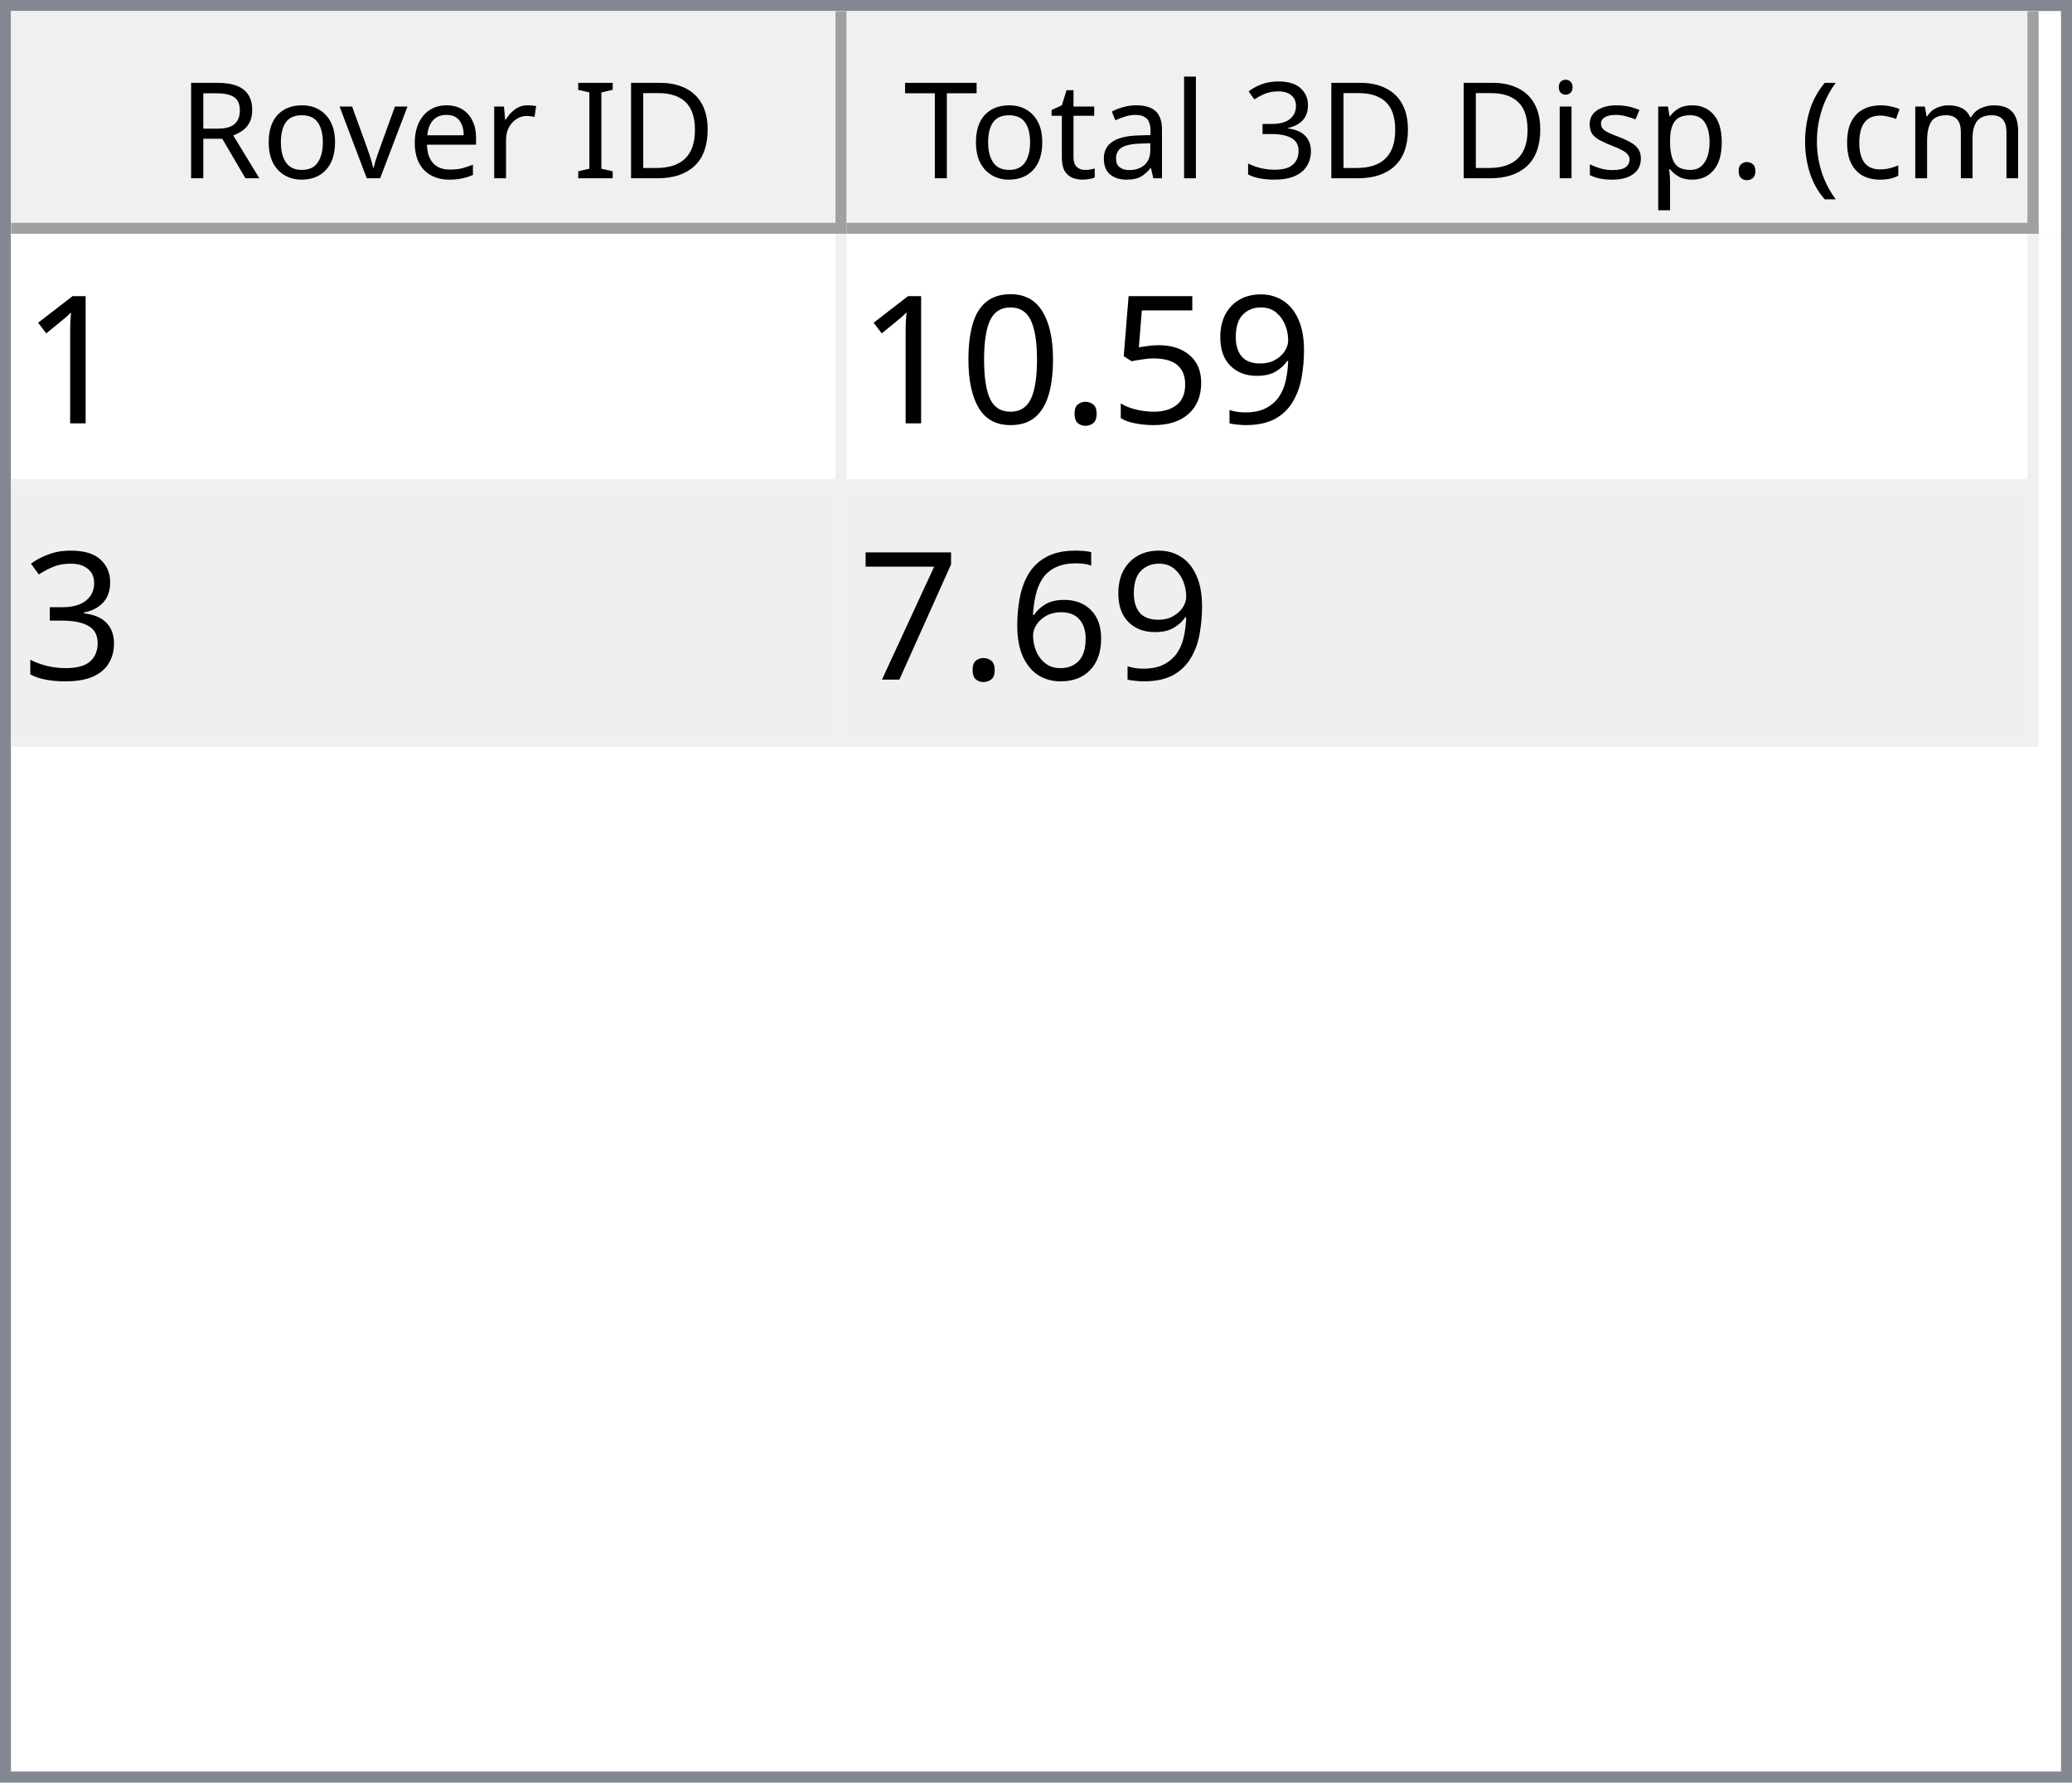
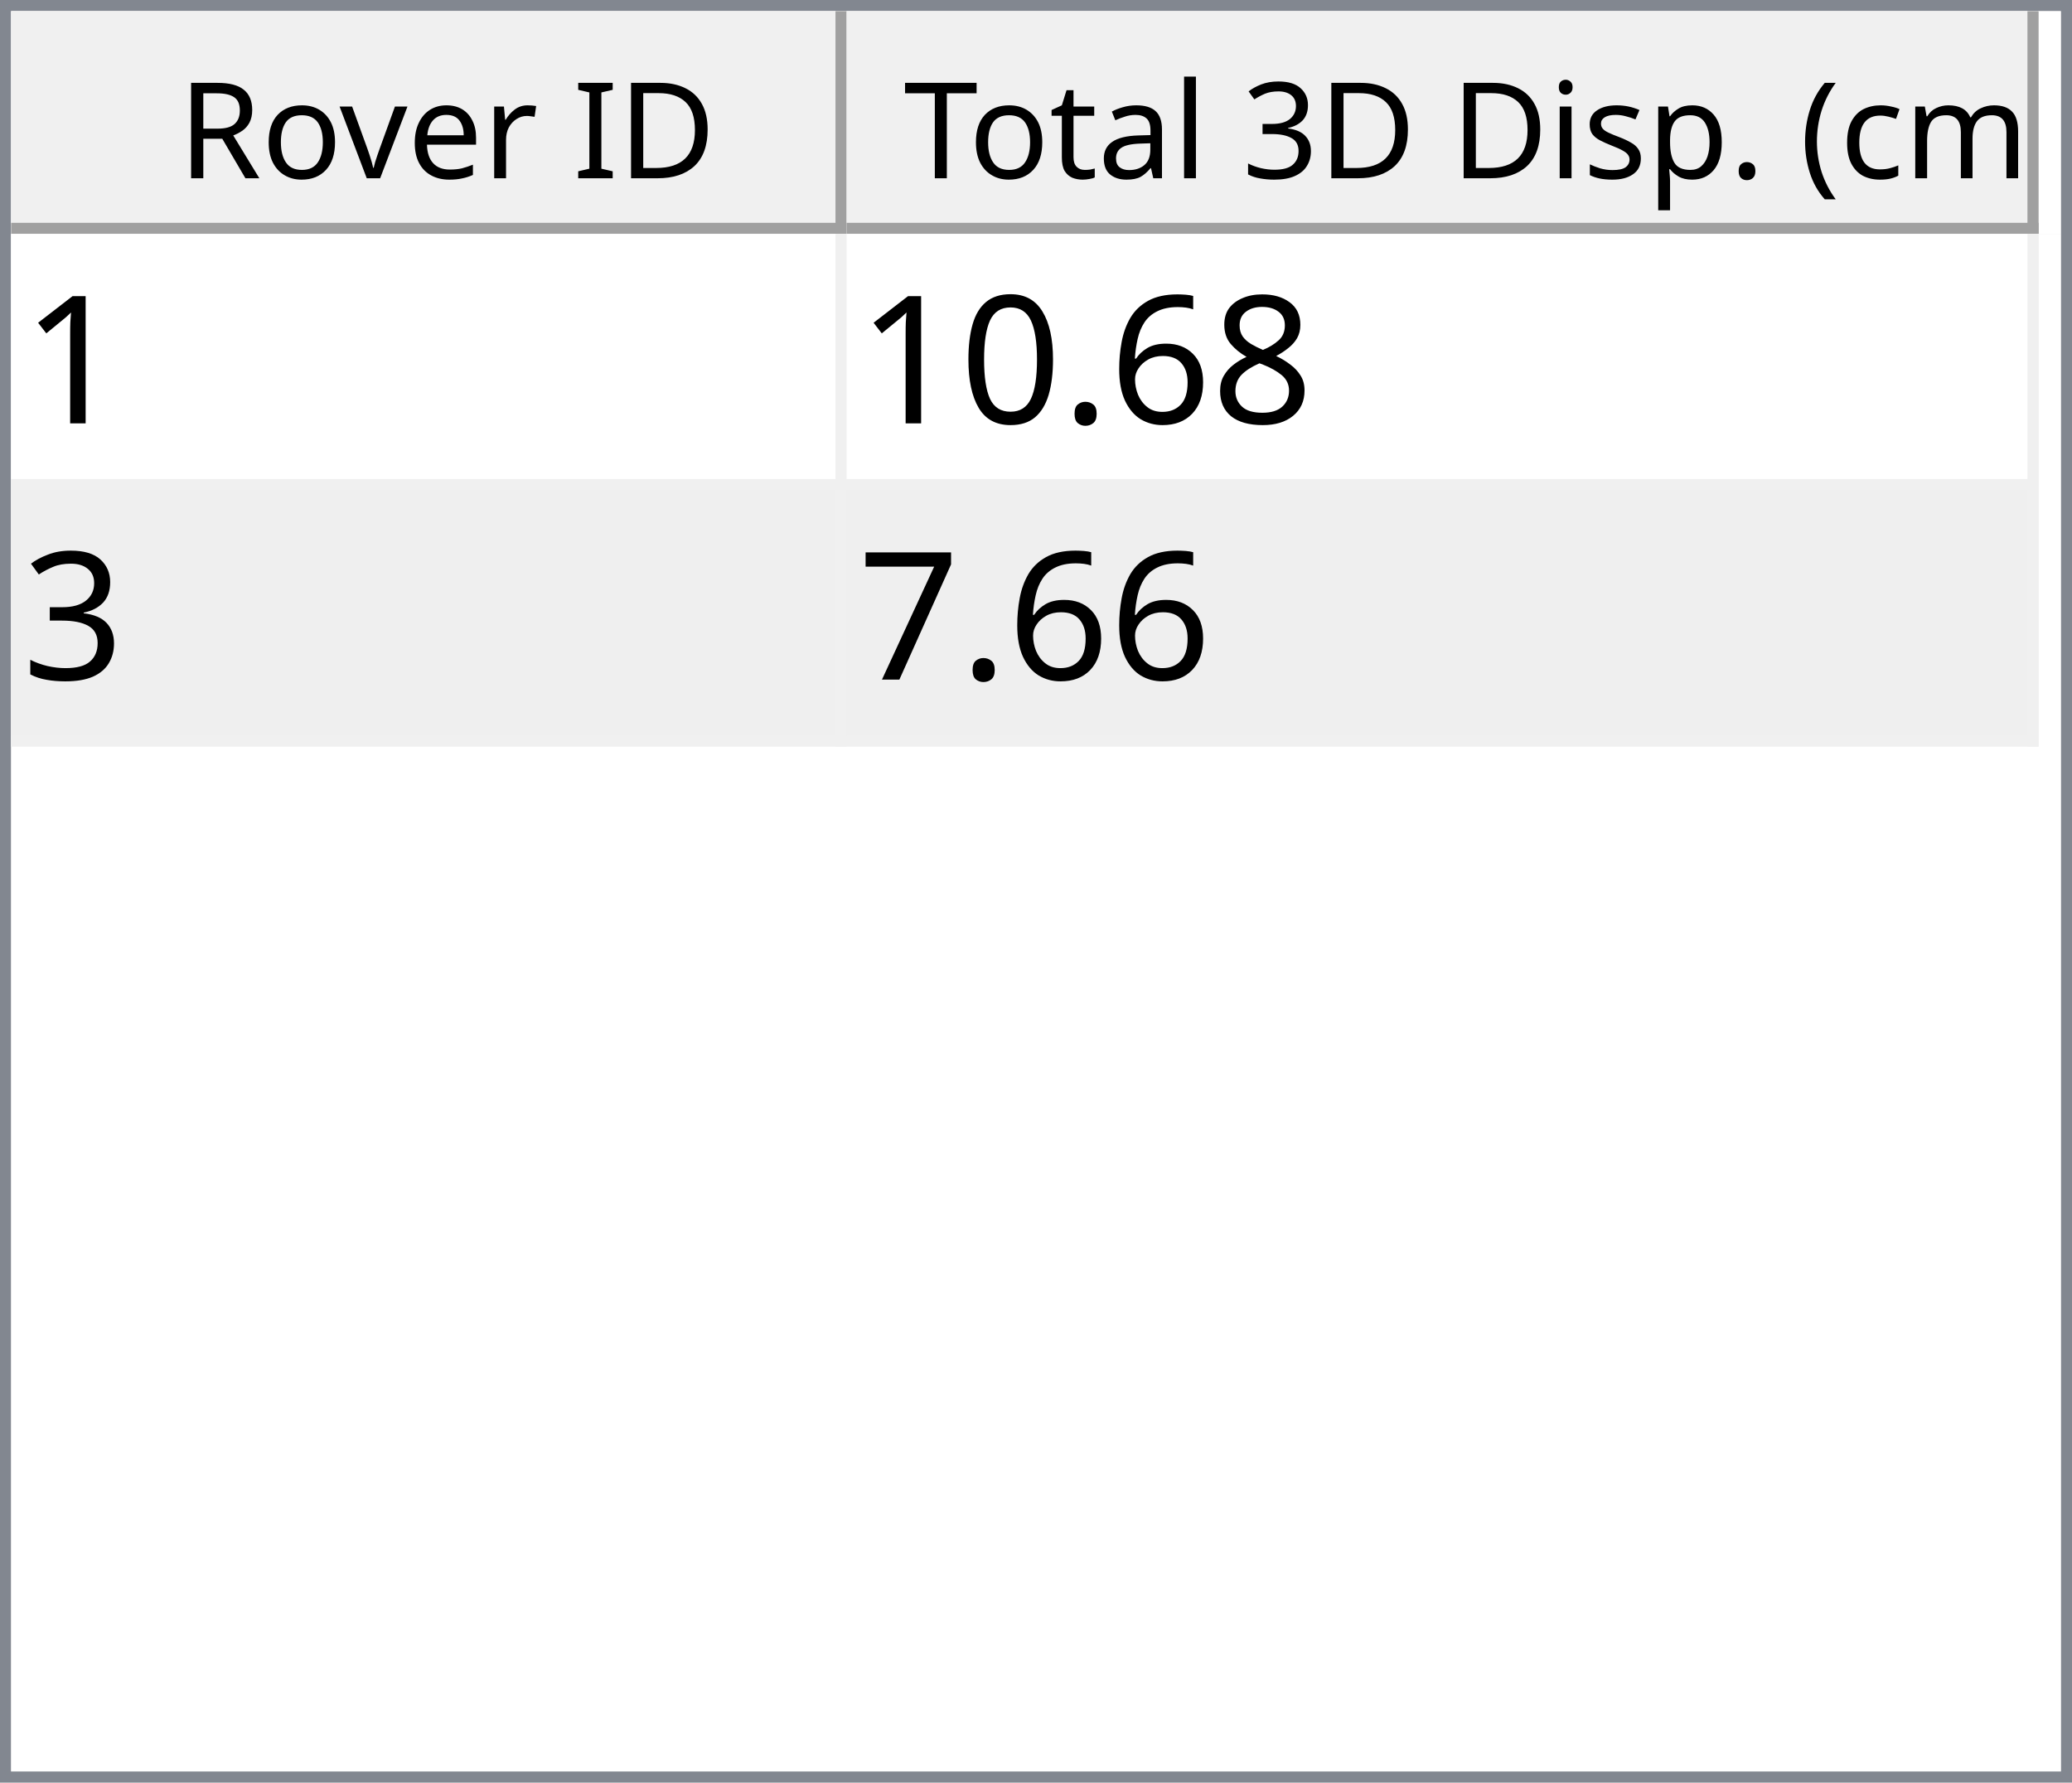
<svg xmlns="http://www.w3.org/2000/svg" style="fill-opacity:1; color-rendering:auto; color-interpolation:auto; text-rendering:auto; stroke:black; stroke-linecap:square; stroke-miterlimit:10; shape-rendering:auto; stroke-opacity:1; fill:black; stroke-dasharray:none; font-weight:normal; stroke-width:1; font-family:'Dialog'; font-style:normal; stroke-linejoin:miter; font-size:12px; stroke-dashoffset:0; image-rendering:auto;" width="186" height="160">
  <defs id="genericDefs" />
  <g>
    <defs id="defs1">
      <clipPath clipPathUnits="userSpaceOnUse" id="clipPath1">
        <path d="M0 0 L186 0 L186 160 L0 160 L0 0 Z" />
      </clipPath>
      <clipPath clipPathUnits="userSpaceOnUse" id="clipPath2">
        <path d="M0 0 L0 160 L186 160 L186 0 Z" />
      </clipPath>
      <clipPath clipPathUnits="userSpaceOnUse" id="clipPath3">
        <path d="M0 0 L0 20 L184 20 L184 0 Z" />
      </clipPath>
      <clipPath clipPathUnits="userSpaceOnUse" id="clipPath4">
        <path d="M0 0 L0 20 L75 20 L75 0 Z" />
      </clipPath>
      <clipPath clipPathUnits="userSpaceOnUse" id="clipPath5">
        <path d="M1 1 L1 19 L74 19 L74 1 Z" />
      </clipPath>
      <clipPath clipPathUnits="userSpaceOnUse" id="clipPath6">
        <path d="M0 0 L0 18 L73 18 L73 0 Z" />
      </clipPath>
      <clipPath clipPathUnits="userSpaceOnUse" id="clipPath7">
        <path d="M-0.5 -0.5 L-0.5 19.5 L74.5 19.5 L74.5 -0.5 Z" />
      </clipPath>
      <clipPath clipPathUnits="userSpaceOnUse" id="clipPath8">
        <path d="M0 0 L0 20 L107 20 L107 0 Z" />
      </clipPath>
      <clipPath clipPathUnits="userSpaceOnUse" id="clipPath9">
        <path d="M1 1 L1 19 L106 19 L106 1 Z" />
      </clipPath>
      <clipPath clipPathUnits="userSpaceOnUse" id="clipPath10">
        <path d="M0 0 L0 18 L105 18 L105 0 Z" />
      </clipPath>
      <clipPath clipPathUnits="userSpaceOnUse" id="clipPath11">
        <path d="M-0.5 -0.5 L-0.5 19.5 L106.5 19.5 L106.5 -0.5 Z" />
      </clipPath>
      <clipPath clipPathUnits="userSpaceOnUse" id="clipPath12">
        <path d="M0 0 L0 138 L184 138 L184 0 Z" />
      </clipPath>
      <clipPath clipPathUnits="userSpaceOnUse" id="clipPath13">
        <path d="M0 0 L0 46 L182 46 L182 0 Z" />
      </clipPath>
      <clipPath clipPathUnits="userSpaceOnUse" id="clipPath14">
        <path d="M-0.5 -0.5 L-0.5 45.5 L181.5 45.5 L181.5 -0.5 Z" />
      </clipPath>
      <clipPath clipPathUnits="userSpaceOnUse" id="clipPath15">
        <path d="M0 0 L0 22 L74 22 L74 0 Z" />
      </clipPath>
      <clipPath clipPathUnits="userSpaceOnUse" id="clipPath16">
        <path d="M0 0 L0 22 L106 22 L106 0 Z" />
      </clipPath>
      <font horiz-adv-x="64.551" id="font1">
        <font-face ascent="107.91" descent="25.098" units-per-em="100" style="font-style:normal; font-family:Segoe UI; font-weight:normal;" />
        <missing-glyph horiz-adv-x="64.551" d="M8.109 0 L8.109 68.266 L56.453 68.266 L56.453 0 L8.109 0 ZM15.328 7.234 L49.219 7.234 L49.219 61.031 L15.328 61.031 L15.328 7.234 Z" />
        <glyph unicode="D" horiz-adv-x="70.117" d="M9.188 0 L9.188 70.016 L28.516 70.016 Q65.531 70.016 65.531 35.891 Q65.531 19.672 55.25 9.836 Q44.969 0 27.734 0 L9.188 0 ZM17.391 62.594 L17.391 7.422 L27.828 7.422 Q41.609 7.422 49.273 14.797 Q56.938 22.172 56.938 35.688 Q56.938 62.594 28.328 62.594 L17.391 62.594 Z" />
        <glyph unicode="I" horiz-adv-x="26.611" d="M17.391 0 L9.188 0 L9.188 70.016 L17.391 70.016 L17.391 0 Z" />
        <glyph unicode=" " horiz-adv-x="27.393" d="" />
        <glyph unicode="r" horiz-adv-x="34.766" d="M34.188 41.891 Q32.078 43.5 28.125 43.5 Q23 43.5 19.555 38.672 Q16.109 33.844 16.109 25.484 L16.109 0 L8.109 0 L8.109 50 L16.109 50 L16.109 39.703 L16.312 39.703 Q18.016 44.969 21.531 47.922 Q25.047 50.875 29.391 50.875 Q32.516 50.875 34.188 50.203 L34.188 41.891 Z" />
        <glyph unicode="e" horiz-adv-x="52.295" d="M48.297 23 L12.984 23 Q13.188 14.656 17.484 10.109 Q21.781 5.562 29.297 5.562 Q37.75 5.562 44.828 11.141 L44.828 3.609 Q38.234 -1.172 27.391 -1.172 Q16.797 -1.172 10.742 5.641 Q4.688 12.453 4.688 24.812 Q4.688 36.469 11.305 43.82 Q17.922 51.172 27.734 51.172 Q37.547 51.172 42.922 44.828 Q48.297 38.484 48.297 27.203 L48.297 23 ZM40.094 29.781 Q40.047 36.719 36.75 40.578 Q33.453 44.438 27.594 44.438 Q21.922 44.438 17.969 40.383 Q14.016 36.328 13.094 29.781 L40.094 29.781 Z" />
        <glyph unicode="v" horiz-adv-x="47.9" d="M47.406 50 L27.484 0 L19.625 0 L0.688 50 L9.469 50 L22.172 13.672 Q23.578 9.672 23.922 6.688 L24.125 6.688 Q24.609 10.453 25.688 13.484 L38.969 50 L47.406 50 Z" />
        <glyph unicode="o" horiz-adv-x="58.594" d="M29 -1.172 Q17.922 -1.172 11.305 5.836 Q4.688 12.844 4.688 24.422 Q4.688 37.016 11.57 44.094 Q18.453 51.172 30.172 51.172 Q41.359 51.172 47.633 44.289 Q53.906 37.406 53.906 25.203 Q53.906 13.234 47.141 6.031 Q40.375 -1.172 29 -1.172 ZM29.594 44.438 Q21.875 44.438 17.383 39.188 Q12.891 33.938 12.891 24.703 Q12.891 15.828 17.43 10.695 Q21.969 5.562 29.594 5.562 Q37.359 5.562 41.531 10.594 Q45.703 15.625 45.703 24.906 Q45.703 34.281 41.531 39.359 Q37.359 44.438 29.594 44.438 Z" />
        <glyph unicode="R" horiz-adv-x="59.814" d="M59.375 0 L49.609 0 L37.891 19.625 Q36.281 22.359 34.766 24.289 Q33.25 26.219 31.664 27.438 Q30.078 28.656 28.25 29.219 Q26.422 29.781 24.125 29.781 L17.391 29.781 L17.391 0 L9.188 0 L9.188 70.016 L30.078 70.016 Q34.672 70.016 38.555 68.867 Q42.438 67.719 45.289 65.375 Q48.141 63.031 49.758 59.547 Q51.375 56.062 51.375 51.375 Q51.375 47.703 50.273 44.656 Q49.172 41.609 47.148 39.211 Q45.125 36.812 42.266 35.133 Q39.406 33.453 35.844 32.516 L35.844 32.328 Q37.594 31.547 38.891 30.547 Q40.188 29.547 41.359 28.18 Q42.531 26.812 43.68 25.078 Q44.828 23.344 46.234 21.047 L59.375 0 ZM17.391 62.594 L17.391 37.203 L28.516 37.203 Q31.594 37.203 34.203 38.133 Q36.812 39.062 38.719 40.797 Q40.625 42.531 41.703 45.047 Q42.781 47.562 42.781 50.688 Q42.781 56.297 39.141 59.445 Q35.5 62.594 28.609 62.594 L17.391 62.594 Z" />
        <glyph unicode=")" horiz-adv-x="30.176" d="M8.297 -15.922 L1.172 -15.922 Q16.406 2.344 16.406 26.812 Q16.406 51.469 1.078 70.016 L8.297 70.016 Q23.531 52.156 23.531 26.703 Q23.531 1.375 8.297 -15.922 Z" />
        <glyph unicode="m" horiz-adv-x="86.133" d="M79.109 0 L71.094 0 L71.094 28.719 Q71.094 37.016 68.531 40.727 Q65.969 44.438 59.906 44.438 Q54.781 44.438 51.195 39.75 Q47.609 35.062 47.609 28.516 L47.609 0 L39.594 0 L39.594 29.688 Q39.594 44.438 28.219 44.438 Q22.953 44.438 19.531 40.016 Q16.109 35.594 16.109 28.516 L16.109 0 L8.109 0 L8.109 50 L16.109 50 L16.109 42.094 L16.312 42.094 Q21.625 51.172 31.844 51.172 Q36.969 51.172 40.773 48.312 Q44.578 45.453 46 40.828 Q51.562 51.172 62.594 51.172 Q79.109 51.172 79.109 30.812 L79.109 0 Z" />
        <glyph unicode="c" horiz-adv-x="46.191" d="M42.188 2.297 Q36.422 -1.172 28.516 -1.172 Q17.828 -1.172 11.258 5.789 Q4.688 12.75 4.688 23.828 Q4.688 36.188 11.766 43.68 Q18.844 51.172 30.672 51.172 Q37.25 51.172 42.281 48.734 L42.281 40.531 Q36.719 44.438 30.375 44.438 Q22.703 44.438 17.797 38.945 Q12.891 33.453 12.891 24.516 Q12.891 15.719 17.508 10.641 Q22.125 5.562 29.891 5.562 Q36.422 5.562 42.188 9.906 L42.188 2.297 Z" />
        <glyph unicode="(" horiz-adv-x="30.176" d="M29.109 -15.922 L21.969 -15.922 Q6.844 1.375 6.844 26.703 Q6.844 52.156 21.969 70.016 L29.203 70.016 Q13.875 51.469 13.875 26.812 Q13.875 2.344 29.109 -15.922 Z" />
        <glyph unicode="." horiz-adv-x="21.68" d="M10.891 -1.078 Q8.641 -1.078 7.055 0.539 Q5.469 2.156 5.469 4.391 Q5.469 6.641 7.055 8.273 Q8.641 9.906 10.891 9.906 Q13.188 9.906 14.797 8.273 Q16.406 6.641 16.406 4.391 Q16.406 2.156 14.797 0.539 Q13.188 -1.078 10.891 -1.078 Z" />
        <glyph unicode="p" horiz-adv-x="58.789" d="M16.312 7.234 L16.109 7.234 L16.109 -23 L8.109 -23 L8.109 50 L16.109 50 L16.109 41.219 L16.312 41.219 Q22.219 51.172 33.594 51.172 Q43.266 51.172 48.688 44.461 Q54.109 37.75 54.109 26.469 Q54.109 13.922 48 6.375 Q41.891 -1.172 31.297 -1.172 Q21.578 -1.172 16.312 7.234 ZM16.109 27.391 L16.109 20.406 Q16.109 14.203 20.141 9.883 Q24.172 5.562 30.375 5.562 Q37.641 5.562 41.773 11.133 Q45.906 16.703 45.906 26.609 Q45.906 34.969 42.047 39.703 Q38.188 44.438 31.594 44.438 Q24.609 44.438 20.359 39.578 Q16.109 34.719 16.109 27.391 Z" />
        <glyph unicode="s" horiz-adv-x="42.432" d="M5.078 1.812 L5.078 10.406 Q11.625 5.562 19.484 5.562 Q30.031 5.562 30.031 12.594 Q30.031 14.594 29.125 15.992 Q28.219 17.391 26.68 18.461 Q25.141 19.531 23.07 20.383 Q21 21.234 18.609 22.172 Q15.281 23.484 12.766 24.828 Q10.25 26.172 8.57 27.859 Q6.891 29.547 6.031 31.695 Q5.172 33.844 5.172 36.719 Q5.172 40.234 6.789 42.945 Q8.406 45.656 11.086 47.484 Q13.766 49.312 17.211 50.242 Q20.656 51.172 24.312 51.172 Q30.812 51.172 35.938 48.922 L35.938 40.828 Q30.422 44.438 23.25 44.438 Q21 44.438 19.195 43.922 Q17.391 43.406 16.094 42.477 Q14.797 41.547 14.086 40.258 Q13.375 38.969 13.375 37.406 Q13.375 35.453 14.086 34.133 Q14.797 32.812 16.164 31.789 Q17.531 30.766 19.484 29.938 Q21.438 29.109 23.922 28.125 Q27.25 26.859 29.883 25.516 Q32.516 24.172 34.375 22.484 Q36.234 20.797 37.234 18.602 Q38.234 16.406 38.234 13.375 Q38.234 9.672 36.602 6.938 Q34.969 4.203 32.234 2.398 Q29.5 0.594 25.93 -0.289 Q22.359 -1.172 18.453 -1.172 Q10.75 -1.172 5.078 1.812 Z" />
        <glyph unicode="i" horiz-adv-x="24.219" d="M12.203 62.703 Q10.062 62.703 8.547 64.164 Q7.031 65.625 7.031 67.875 Q7.031 70.125 8.547 71.609 Q10.062 73.094 12.203 73.094 Q14.406 73.094 15.945 71.609 Q17.484 70.125 17.484 67.875 Q17.484 65.719 15.945 64.211 Q14.406 62.703 12.203 62.703 ZM16.109 0 L8.109 0 L8.109 50 L16.109 50 L16.109 0 Z" />
        <glyph unicode="3" horiz-adv-x="53.906" d="M46.531 19.828 Q46.531 15.094 44.75 11.211 Q42.969 7.328 39.719 4.57 Q36.469 1.812 31.93 0.297 Q27.391 -1.219 21.922 -1.219 Q11.922 -1.219 6 2.594 L6 11.188 Q13.094 5.609 22.219 5.609 Q25.875 5.609 28.828 6.539 Q31.781 7.469 33.906 9.227 Q36.031 10.984 37.18 13.477 Q38.328 15.969 38.328 19.094 Q38.328 32.812 18.797 32.812 L12.984 32.812 L12.984 39.594 L18.5 39.594 Q35.797 39.594 35.797 52.484 Q35.797 64.406 22.609 64.406 Q15.188 64.406 8.688 59.422 L8.688 67.188 Q15.375 71.188 24.609 71.188 Q29 71.188 32.57 69.969 Q36.141 68.75 38.68 66.555 Q41.219 64.359 42.609 61.281 Q44 58.203 44 54.5 Q44 40.672 30.031 36.719 L30.031 36.531 Q33.594 36.141 36.625 34.797 Q39.656 33.453 41.852 31.305 Q44.047 29.156 45.289 26.25 Q46.531 23.344 46.531 19.828 Z" />
        <glyph unicode="l" horiz-adv-x="24.219" d="M16.109 0 L8.109 0 L8.109 74.031 L16.109 74.031 L16.109 0 Z" />
        <glyph unicode="a" horiz-adv-x="50.879" d="M43.891 0 L35.891 0 L35.891 7.812 L35.688 7.812 Q30.469 -1.172 20.312 -1.172 Q12.844 -1.172 8.617 2.781 Q4.391 6.734 4.391 13.281 Q4.391 27.297 20.906 29.594 L35.891 31.688 Q35.891 44.438 25.594 44.438 Q16.547 44.438 9.281 38.281 L9.281 46.484 Q16.656 51.172 26.266 51.172 Q43.891 51.172 43.891 32.516 L43.891 0 ZM35.891 25.297 L23.828 23.641 Q18.266 22.859 15.43 20.875 Q12.594 18.891 12.594 13.875 Q12.594 10.203 15.211 7.883 Q17.828 5.562 22.172 5.562 Q28.125 5.562 32.008 9.742 Q35.891 13.922 35.891 20.312 L35.891 25.297 Z" />
        <glyph unicode="t" horiz-adv-x="33.887" d="M31.297 0.484 Q28.469 -1.078 23.828 -1.078 Q10.688 -1.078 10.688 13.578 L10.688 43.172 L2.094 43.172 L2.094 50 L10.688 50 L10.688 62.203 L18.703 64.797 L18.703 50 L31.297 50 L31.297 43.172 L18.703 43.172 L18.703 14.984 Q18.703 9.969 20.414 7.82 Q22.125 5.672 26.078 5.672 Q29.109 5.672 31.297 7.328 L31.297 0.484 Z" />
        <glyph unicode="T" horiz-adv-x="52.393" d="M50.594 62.594 L30.375 62.594 L30.375 0 L22.172 0 L22.172 62.594 L2 62.594 L2 70.016 L50.594 70.016 L50.594 62.594 Z" />
      </font>
      <font horiz-adv-x="75.0" id="font2">
        <font-face ascent="100.537" descent="21.973" units-per-em="100" style="font-style:normal; font-family:sans-serif; font-weight:normal;" />
        <missing-glyph horiz-adv-x="75.0" d="M12.5 0 L12.5 62.5 L62.5 62.5 L62.5 0 L12.5 0 ZM14.062 1.562 L60.938 1.562 L60.938 60.938 L14.062 60.938 L14.062 1.562 Z" />
        <glyph unicode="1" horiz-adv-x="55.615" d="M37.25 0 L28.469 0 L28.469 56 Q25.297 52.984 20.141 49.953 Q14.984 46.922 10.891 45.406 L10.891 53.906 Q18.266 57.375 23.781 62.305 Q29.297 67.234 31.594 71.875 L37.25 71.875 L37.25 0 Z" />
-         <glyph unicode="9" horiz-adv-x="55.615" d="M5.469 16.547 L13.922 17.328 Q14.984 11.375 18.016 8.688 Q21.047 6 25.781 6 Q29.828 6 32.883 7.859 Q35.938 9.719 37.891 12.82 Q39.844 15.922 41.164 21.195 Q42.484 26.469 42.484 31.938 Q42.484 32.516 42.438 33.688 Q39.797 29.5 35.234 26.883 Q30.672 24.266 25.344 24.266 Q16.453 24.266 10.305 30.711 Q4.156 37.156 4.156 47.703 Q4.156 58.594 10.578 65.234 Q17 71.875 26.656 71.875 Q33.641 71.875 39.43 68.117 Q45.219 64.359 48.219 57.398 Q51.219 50.438 51.219 37.25 Q51.219 23.531 48.242 15.406 Q45.266 7.281 39.383 3.031 Q33.5 -1.219 25.594 -1.219 Q17.188 -1.219 11.867 3.445 Q6.547 8.109 5.469 16.547 ZM41.453 48.141 Q41.453 55.719 37.43 60.156 Q33.406 64.594 27.734 64.594 Q21.875 64.594 17.531 59.812 Q13.188 55.031 13.188 47.406 Q13.188 40.578 17.312 36.305 Q21.438 32.031 27.484 32.031 Q33.594 32.031 37.523 36.305 Q41.453 40.578 41.453 48.141 Z" />
-         <glyph unicode="5" horiz-adv-x="55.615" d="M4.156 18.75 L13.375 19.531 Q14.406 12.797 18.141 9.398 Q21.875 6 27.156 6 Q33.5 6 37.891 10.789 Q42.281 15.578 42.281 23.484 Q42.281 31 38.062 35.352 Q33.844 39.703 27 39.703 Q22.75 39.703 19.336 37.773 Q15.922 35.844 13.969 32.766 L5.719 33.844 L12.641 70.609 L48.25 70.609 L48.25 62.203 L19.672 62.203 L15.828 42.969 Q22.266 47.469 29.344 47.469 Q38.719 47.469 45.164 40.969 Q51.609 34.469 51.609 24.266 Q51.609 14.547 45.953 7.469 Q39.062 -1.219 27.156 -1.219 Q17.391 -1.219 11.211 4.25 Q5.031 9.719 4.156 18.75 Z" />
+         <glyph unicode="8" horiz-adv-x="55.615" d="M17.672 38.812 Q12.203 40.828 9.57 44.539 Q6.938 48.25 6.938 53.422 Q6.938 61.234 12.555 66.555 Q18.172 71.875 27.484 71.875 Q36.859 71.875 42.578 66.43 Q48.297 60.984 48.297 53.172 Q48.297 48.188 45.68 44.508 Q43.062 40.828 37.75 38.812 Q44.344 36.672 47.781 31.883 Q51.219 27.094 51.219 20.453 Q51.219 11.281 44.727 5.031 Q38.234 -1.219 27.641 -1.219 Q17.047 -1.219 10.547 5.055 Q4.047 11.328 4.047 20.703 Q4.047 27.688 7.594 32.398 Q11.141 37.109 17.672 38.812 ZM15.922 53.719 Q15.922 48.641 19.195 45.414 Q22.469 42.188 27.688 42.188 Q32.766 42.188 36.016 45.383 Q39.266 48.578 39.266 53.219 Q39.266 58.062 35.914 61.359 Q32.562 64.656 27.594 64.656 Q22.562 64.656 19.242 61.43 Q15.922 58.203 15.922 53.719 ZM13.094 20.656 Q13.094 16.891 14.875 13.375 Q16.656 9.859 20.172 7.93 Q23.688 6 27.734 6 Q34.031 6 38.133 10.055 Q42.234 14.109 42.234 20.359 Q42.234 26.703 38.016 30.859 Q33.797 35.016 27.438 35.016 Q21.234 35.016 17.164 30.914 Q13.094 26.812 13.094 20.656 Z" />
+         <glyph unicode="6" horiz-adv-x="55.615" d="M49.75 54.047 L41.016 53.375 Q39.844 58.547 37.703 60.891 Q34.125 64.656 28.906 64.656 Q24.703 64.656 21.531 62.312 Q17.391 59.281 14.992 53.469 Q12.594 47.656 12.5 36.922 Q15.672 41.75 20.266 44.094 Q24.859 46.438 29.891 46.438 Q38.672 46.438 44.852 39.969 Q51.031 33.5 51.031 23.25 Q51.031 16.5 48.125 10.719 Q45.219 4.938 40.141 1.859 Q35.062 -1.219 28.609 -1.219 Q17.625 -1.219 10.695 6.859 Q3.766 14.938 3.766 33.5 Q3.766 54.25 11.422 63.672 Q18.109 71.875 29.438 71.875 Q37.891 71.875 43.289 67.141 Q48.688 62.406 49.75 54.047 ZM13.875 23.188 Q13.875 18.656 15.797 14.508 Q17.719 10.359 21.188 8.18 Q24.656 6 28.469 6 Q34.031 6 38.039 10.492 Q42.047 14.984 42.047 22.703 Q42.047 30.125 38.086 34.398 Q34.125 38.672 28.125 38.672 Q22.172 38.672 18.023 34.398 Q13.875 30.125 13.875 23.188 Z" />
        <glyph unicode="." horiz-adv-x="27.783" d="M9.078 0 L9.078 10.016 L19.094 10.016 L19.094 0 L9.078 0 Z" />
        <glyph unicode="0" horiz-adv-x="55.615" d="M4.156 35.297 Q4.156 48 6.766 55.742 Q9.375 63.484 14.523 67.68 Q19.672 71.875 27.484 71.875 Q33.25 71.875 37.594 69.555 Q41.938 67.234 44.773 62.867 Q47.609 58.5 49.219 52.227 Q50.828 45.953 50.828 35.297 Q50.828 22.703 48.242 14.969 Q45.656 7.234 40.508 3.008 Q35.359 -1.219 27.484 -1.219 Q17.141 -1.219 11.234 6.203 Q4.156 15.141 4.156 35.297 ZM13.188 35.297 Q13.188 17.672 17.312 11.836 Q21.438 6 27.484 6 Q33.547 6 37.672 11.859 Q41.797 17.719 41.797 35.297 Q41.797 52.984 37.672 58.789 Q33.547 64.594 27.391 64.594 Q21.344 64.594 17.719 59.469 Q13.188 52.938 13.188 35.297 Z" />
        <glyph unicode="3" horiz-adv-x="55.615" d="M4.203 18.891 L12.984 20.062 Q14.5 12.594 18.141 9.297 Q21.781 6 27 6 Q33.203 6 37.477 10.297 Q41.75 14.594 41.75 20.953 Q41.75 27 37.797 30.93 Q33.844 34.859 27.734 34.859 Q25.25 34.859 21.531 33.891 L22.516 41.609 Q23.391 41.5 23.922 41.5 Q29.547 41.5 34.039 44.43 Q38.531 47.359 38.531 53.469 Q38.531 58.297 35.258 61.477 Q31.984 64.656 26.812 64.656 Q21.688 64.656 18.266 61.43 Q14.844 58.203 13.875 51.766 L5.078 53.328 Q6.688 62.156 12.398 67.016 Q18.109 71.875 26.609 71.875 Q32.469 71.875 37.398 69.359 Q42.328 66.844 44.945 62.5 Q47.562 58.156 47.562 53.266 Q47.562 48.641 45.07 44.828 Q42.578 41.016 37.703 38.766 Q44.047 37.312 47.562 32.695 Q51.078 28.078 51.078 21.141 Q51.078 11.766 44.242 5.25 Q37.406 -1.266 26.953 -1.266 Q17.531 -1.266 11.305 4.352 Q5.078 9.969 4.203 18.891 Z" />
-         <glyph unicode="6" horiz-adv-x="55.615" d="M49.75 54.047 L41.016 53.375 Q39.844 58.547 37.703 60.891 Q34.125 64.656 28.906 64.656 Q24.703 64.656 21.531 62.312 Q17.391 59.281 14.992 53.469 Q12.594 47.656 12.5 36.922 Q15.672 41.75 20.266 44.094 Q24.859 46.438 29.891 46.438 Q38.672 46.438 44.852 39.969 Q51.031 33.5 51.031 23.25 Q51.031 16.5 48.125 10.719 Q45.219 4.938 40.141 1.859 Q35.062 -1.219 28.609 -1.219 Q17.625 -1.219 10.695 6.859 Q3.766 14.938 3.766 33.5 Q3.766 54.25 11.422 63.672 Q18.109 71.875 29.438 71.875 Q37.891 71.875 43.289 67.141 Q48.688 62.406 49.75 54.047 ZM13.875 23.188 Q13.875 18.656 15.797 14.508 Q17.719 10.359 21.188 8.18 Q24.656 6 28.469 6 Q34.031 6 38.039 10.492 Q42.047 14.984 42.047 22.703 Q42.047 30.125 38.086 34.398 Q34.125 38.672 28.125 38.672 Q22.172 38.672 18.023 34.398 Q13.875 30.125 13.875 23.188 Z" />
        <glyph unicode="7" horiz-adv-x="55.615" d="M4.734 62.203 L4.734 70.656 L51.078 70.656 L51.078 63.812 Q44.234 56.547 37.523 44.484 Q30.812 32.422 27.156 19.672 Q24.516 10.688 23.781 0 L14.75 0 Q14.891 8.453 18.062 20.414 Q21.234 32.375 27.172 43.484 Q33.109 54.594 39.797 62.203 L4.734 62.203 Z" />
      </font>
    </defs>
    <g style="fill:white; stroke:white;">
      <rect x="0" y="0" width="186" style="clip-path:url(#clipPath1); stroke:none;" height="160" />
    </g>
    <g style="fill:white; text-rendering:optimizeSpeed; color-rendering:optimizeSpeed; image-rendering:optimizeSpeed; shape-rendering:crispEdges; stroke:white; color-interpolation:sRGB;">
      <rect x="0" width="186" height="160" y="0" style="stroke:none;" />
      <path style="stroke:none;" d="M0 160 L186 160 L186 0 L0 0 Z" />
    </g>
    <g style="fill:rgb(240,240,240); font-family:'Segoe UI'; stroke:rgb(240,240,240);">
      <rect x="0" y="0" width="186" style="clip-path:url(#clipPath2); stroke:none;" height="160" />
    </g>
    <g style="fill:rgb(130,135,144); font-family:'Segoe UI'; stroke:rgb(130,135,144);">
      <path d="M0 0 L186 0 L186 160 L0 160 L0 0 ZM1 1 L185 1 L185 159 L1 159 L1 1 Z" style="fill-rule:evenodd; clip-path:url(#clipPath2); stroke:none;" />
    </g>
    <g style="fill:white; font-family:'Segoe UI'; stroke:white;" transform="translate(1,1)">
      <rect x="0" y="0" width="184" style="clip-path:url(#clipPath3); stroke:none;" height="20" />
    </g>
    <g style="fill:rgb(240,240,240); font-family:'Segoe UI'; stroke:rgb(240,240,240);" transform="translate(1,1)">
      <rect x="0" y="0" width="75" style="clip-path:url(#clipPath4); stroke:none;" height="20" />
    </g>
    <g style="font-family:'Segoe UI';" transform="translate(2,2)">
      <text x="14" xml:space="preserve" y="14" style="clip-path:url(#clipPath6); stroke:none;">Rover ID</text>
    </g>
    <g style="fill:rgb(160,160,160); font-family:'Segoe UI'; stroke:rgb(160,160,160); stroke-linejoin:bevel;" transform="translate(1.5,1.5)">
      <line x1="74" x2="74" y1="0" style="fill:none; clip-path:url(#clipPath7);" y2="19" />
    </g>
    <g style="fill:rgb(160,160,160); font-family:'Segoe UI'; stroke:rgb(160,160,160); stroke-linejoin:bevel;" transform="matrix(1,0,0,1,1,1) translate(0.5,0.5)">
      <line x1="0" x2="74" y1="19" style="fill:none; clip-path:url(#clipPath7);" y2="19" />
    </g>
    <g style="fill:rgb(240,240,240); font-family:'Segoe UI'; stroke:rgb(240,240,240);" transform="translate(76,1)">
      <rect x="0" y="0" width="107" style="clip-path:url(#clipPath8); stroke:none;" height="20" />
    </g>
    <g style="font-family:'Segoe UI';" transform="translate(77,2)">
      <text x="1" xml:space="preserve" y="14" style="clip-path:url(#clipPath10); stroke:none;"> Total 3D Disp. (cm)</text>
    </g>
    <g style="fill:rgb(160,160,160); font-family:'Segoe UI'; stroke:rgb(160,160,160); stroke-linejoin:bevel;" transform="translate(76.5,1.5)">
      <line x1="106" x2="106" y1="0" style="fill:none; clip-path:url(#clipPath11);" y2="19" />
    </g>
    <g style="fill:rgb(160,160,160); font-family:'Segoe UI'; stroke:rgb(160,160,160); stroke-linejoin:bevel;" transform="matrix(1,0,0,1,76,1) translate(0.5,0.5)">
      <line x1="0" x2="106" y1="19" style="fill:none; clip-path:url(#clipPath11);" y2="19" />
    </g>
    <g style="fill:white; font-family:'Segoe UI'; stroke:white;" transform="translate(1,21)">
      <rect x="0" y="0" width="184" style="clip-path:url(#clipPath12); stroke:none;" height="138" />
    </g>
    <g style="fill:rgb(240,240,240); font-size:16px; font-family:sans-serif; stroke:rgb(240,240,240);" transform="translate(1,21)">
      <rect x="0" y="0" width="182" style="clip-path:url(#clipPath13); stroke:none;" height="46" />
      <line transform="translate(0.5,0.5)" x1="0" x2="181" y1="22" style="clip-path:url(#clipPath14); fill:none; stroke-linejoin:bevel;" y2="22" />
    </g>
    <g transform="matrix(1,0,0,1,1,21) translate(0.5,0.5)" style="fill:rgb(240,240,240); font-size:16px; font-family:sans-serif; stroke:rgb(240,240,240); stroke-linejoin:bevel;">
      <line x1="0" x2="181" y1="45" style="fill:none; clip-path:url(#clipPath14);" y2="45" />
    </g>
    <g transform="matrix(1,0,0,1,1,21) translate(0.5,0.5)" style="fill:rgb(240,240,240); font-size:16px; font-family:sans-serif; stroke:rgb(240,240,240); stroke-linejoin:bevel;">
      <line x1="74" x2="74" y1="0" style="fill:none; clip-path:url(#clipPath14);" y2="45" />
    </g>
    <g transform="matrix(1,0,0,1,1,21) translate(0.5,0.5)" style="fill:rgb(240,240,240); font-size:16px; font-family:sans-serif; stroke:rgb(240,240,240); stroke-linejoin:bevel;">
      <line x1="181" x2="181" y1="0" style="fill:none; clip-path:url(#clipPath14);" y2="45" />
    </g>
    <g style="fill:white; font-size:16px; font-family:sans-serif; stroke:white;" transform="matrix(1,0,0,1,1,21)">
      <rect x="0" y="0" width="74" style="clip-path:url(#clipPath15); stroke:none;" height="22" />
      <text x="1" y="17" style="fill:black; clip-path:url(#clipPath15); stroke:none;" xml:space="preserve">1</text>
    </g>
    <g style="fill:white; font-size:16px; font-family:sans-serif; stroke:white;" transform="matrix(1,0,0,1,1,21) translate(75,0)">
      <rect x="0" y="0" width="106" style="clip-path:url(#clipPath16); stroke:none;" height="22" />
-       <text x="1" y="17" style="fill:black; clip-path:url(#clipPath16); stroke:none;" xml:space="preserve">10.59</text>
+       <text x="1" y="17" style="fill:black; clip-path:url(#clipPath16); stroke:none;" xml:space="preserve">10.68</text>
    </g>
    <g style="fill:rgb(239,239,239); font-size:16px; font-family:sans-serif; stroke:rgb(239,239,239);" transform="matrix(1,0,0,1,1,21) translate(0,23)">
      <rect x="0" y="0" width="74" style="clip-path:url(#clipPath15); stroke:none;" height="22" />
      <text x="1" y="17" style="fill:black; clip-path:url(#clipPath15); stroke:none;" xml:space="preserve">3</text>
    </g>
    <g style="fill:rgb(239,239,239); font-size:16px; font-family:sans-serif; stroke:rgb(239,239,239);" transform="matrix(1,0,0,1,1,21) translate(75,23)">
      <rect x="0" y="0" width="106" style="clip-path:url(#clipPath16); stroke:none;" height="22" />
-       <text x="1" y="17" style="fill:black; clip-path:url(#clipPath16); stroke:none;" xml:space="preserve">7.69</text>
+       <text x="1" y="17" style="fill:black; clip-path:url(#clipPath16); stroke:none;" xml:space="preserve">7.66</text>
    </g>
  </g>
</svg>
